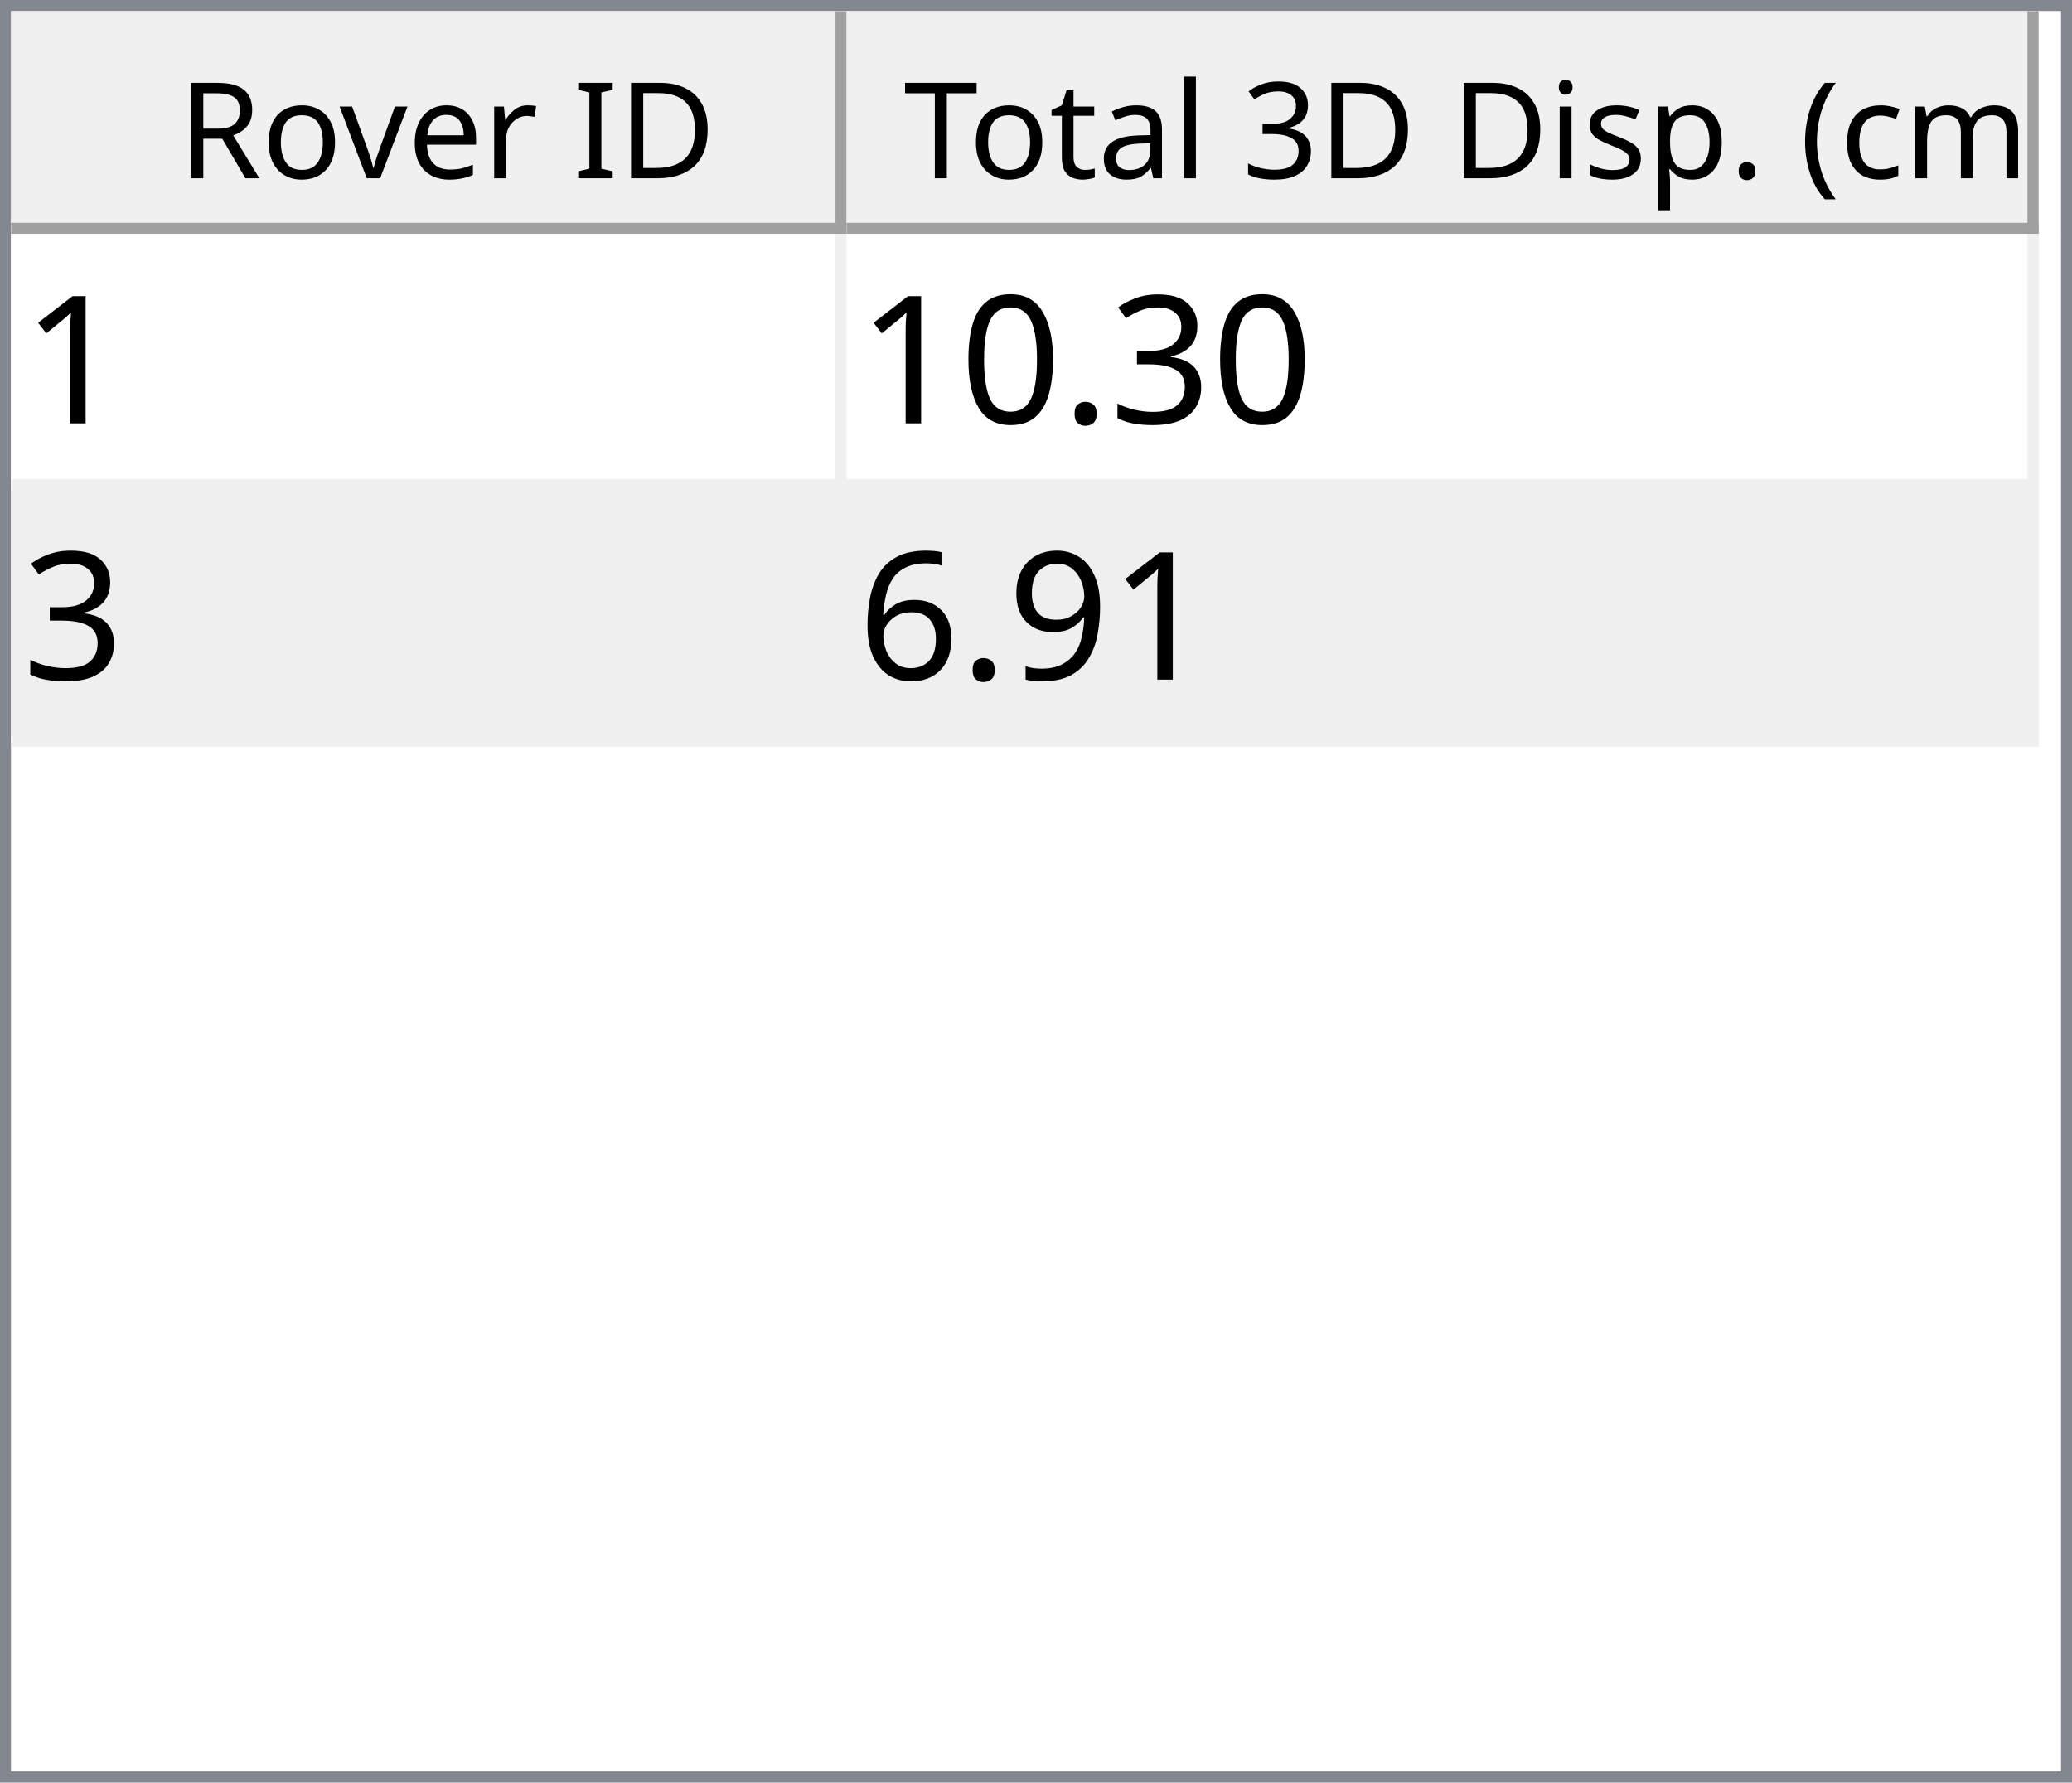
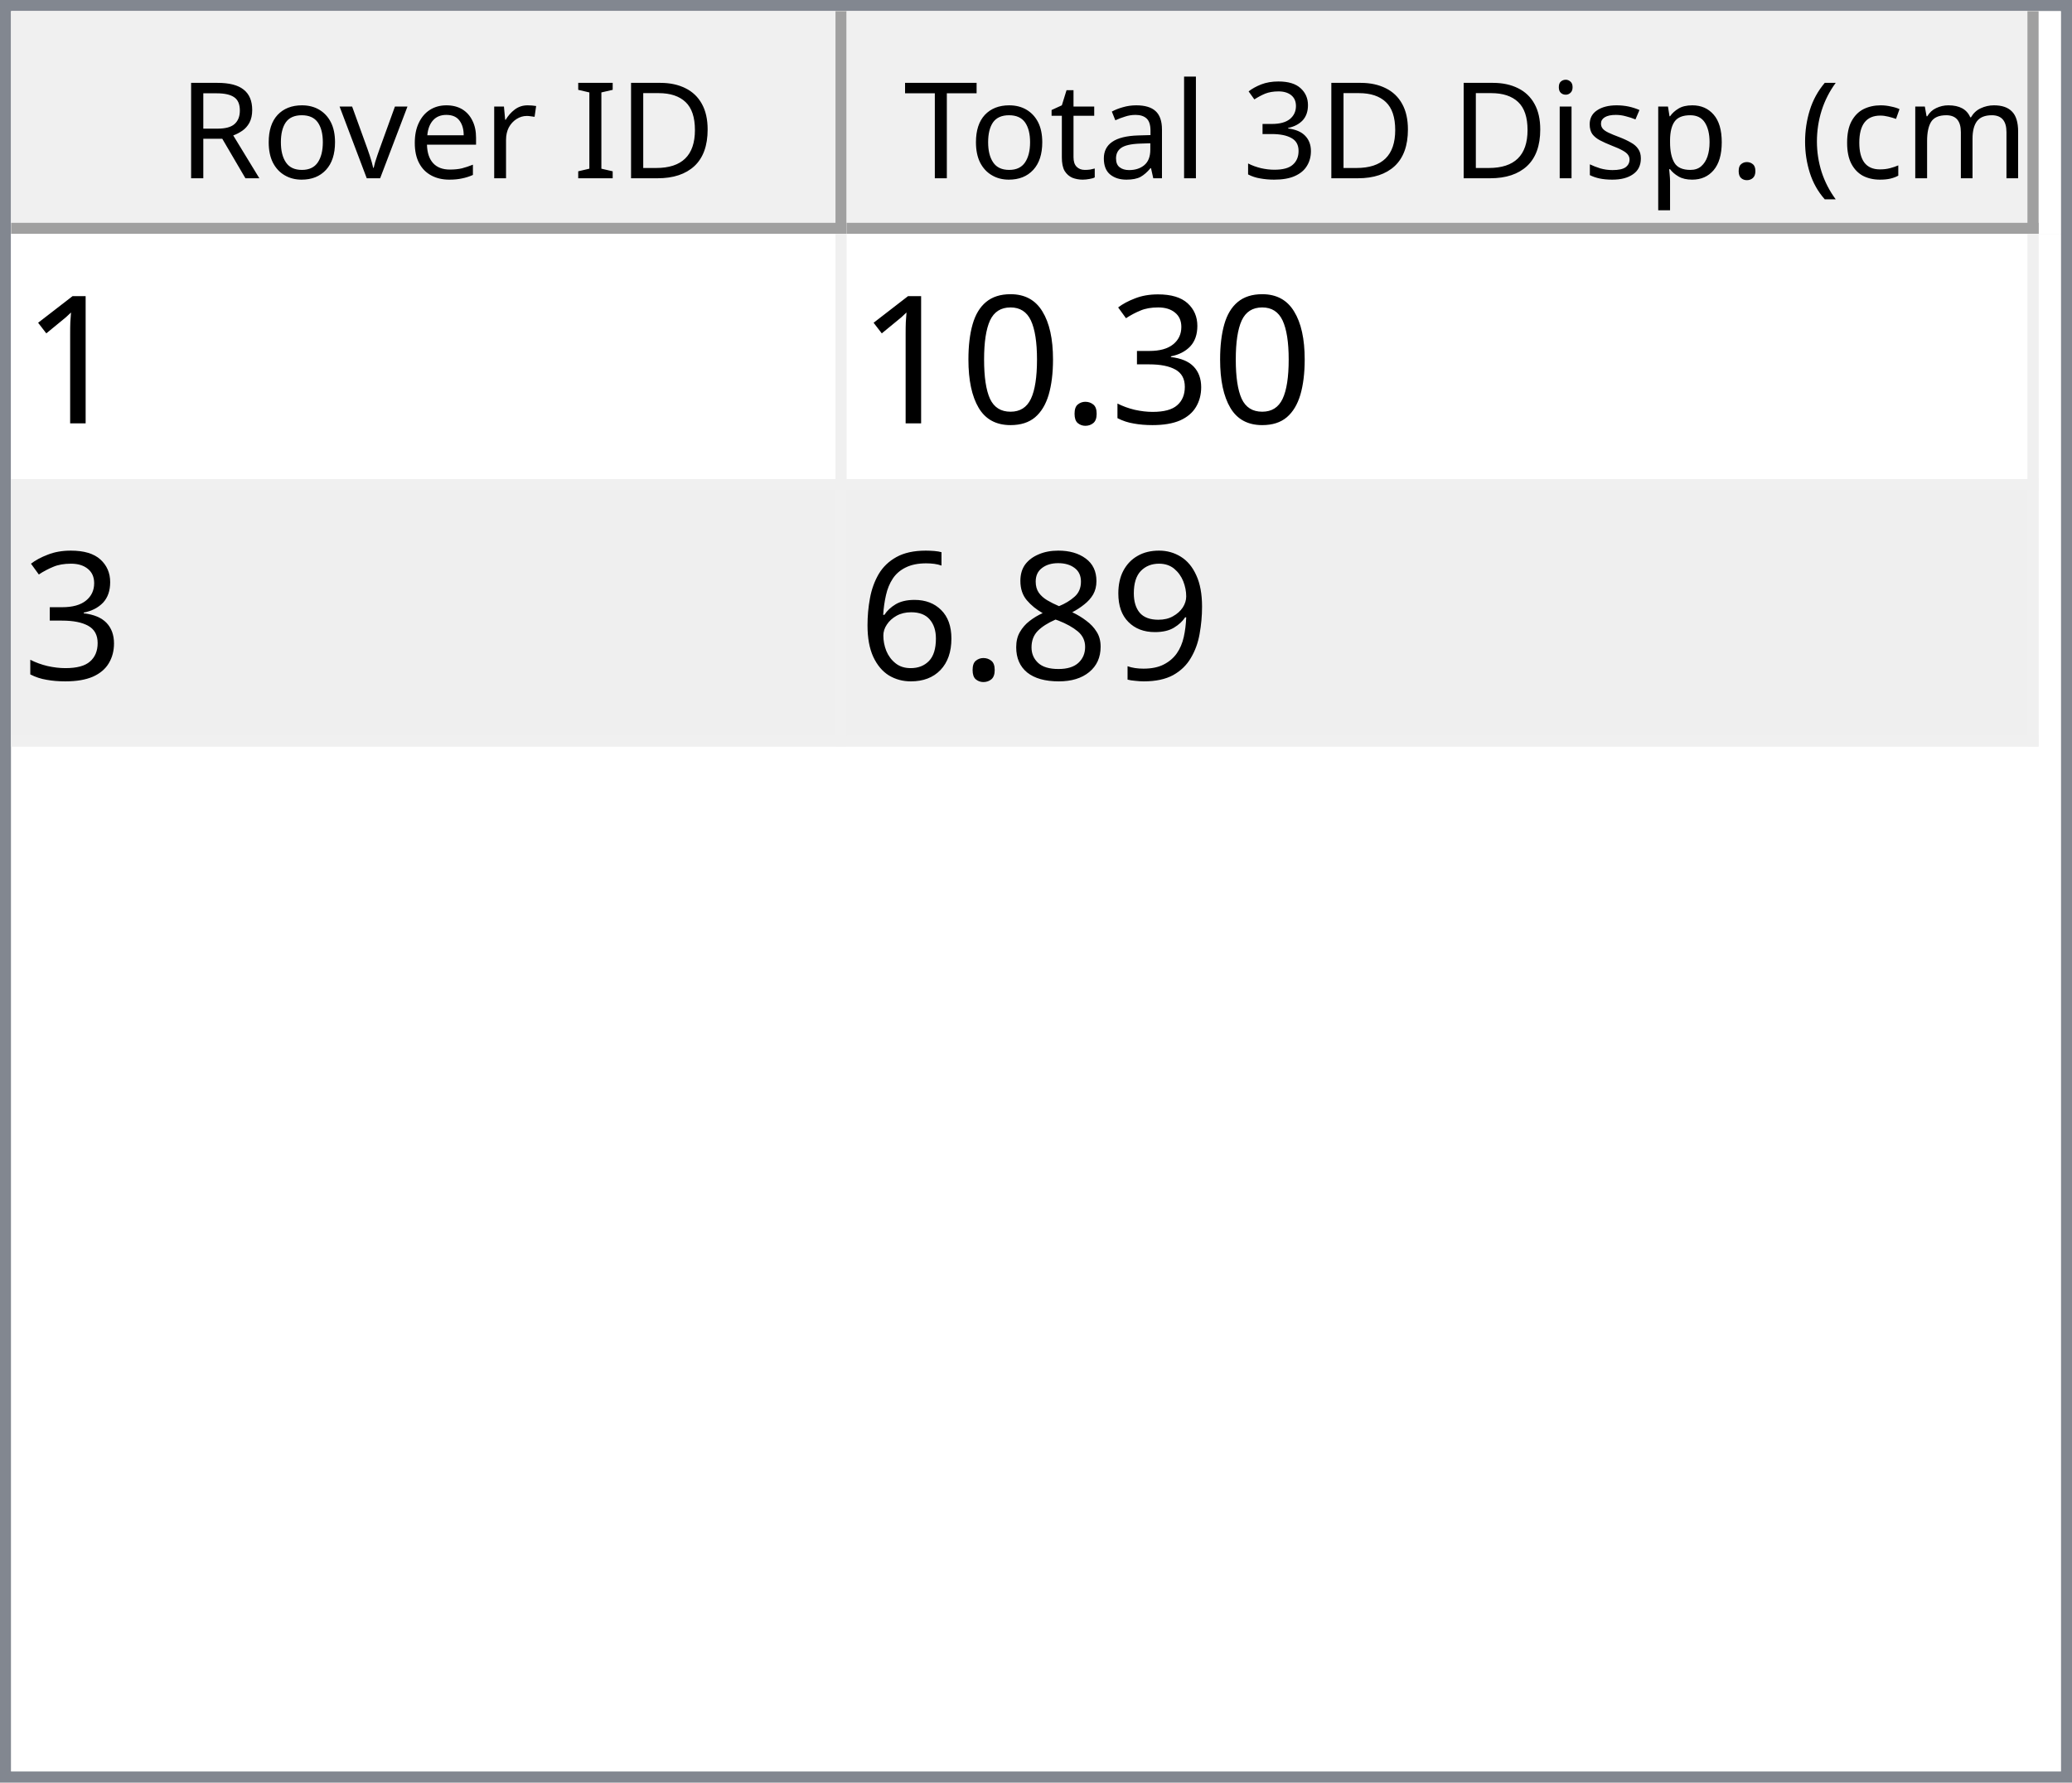
<svg xmlns="http://www.w3.org/2000/svg" style="fill-opacity:1; color-rendering:auto; color-interpolation:auto; text-rendering:auto; stroke:black; stroke-linecap:square; stroke-miterlimit:10; shape-rendering:auto; stroke-opacity:1; fill:black; stroke-dasharray:none; font-weight:normal; stroke-width:1; font-family:'Dialog'; font-style:normal; stroke-linejoin:miter; font-size:12px; stroke-dashoffset:0; image-rendering:auto;" width="186" height="160">
  <defs id="genericDefs" />
  <g>
    <defs id="defs1">
      <clipPath clipPathUnits="userSpaceOnUse" id="clipPath1">
        <path d="M0 0 L186 0 L186 160 L0 160 L0 0 Z" />
      </clipPath>
      <clipPath clipPathUnits="userSpaceOnUse" id="clipPath2">
        <path d="M0 0 L0 160 L186 160 L186 0 Z" />
      </clipPath>
      <clipPath clipPathUnits="userSpaceOnUse" id="clipPath3">
        <path d="M0 0 L0 20 L184 20 L184 0 Z" />
      </clipPath>
      <clipPath clipPathUnits="userSpaceOnUse" id="clipPath4">
        <path d="M0 0 L0 20 L75 20 L75 0 Z" />
      </clipPath>
      <clipPath clipPathUnits="userSpaceOnUse" id="clipPath5">
        <path d="M1 1 L1 19 L74 19 L74 1 Z" />
      </clipPath>
      <clipPath clipPathUnits="userSpaceOnUse" id="clipPath6">
        <path d="M0 0 L0 18 L73 18 L73 0 Z" />
      </clipPath>
      <clipPath clipPathUnits="userSpaceOnUse" id="clipPath7">
        <path d="M-0.5 -0.5 L-0.5 19.5 L74.5 19.5 L74.5 -0.5 Z" />
      </clipPath>
      <clipPath clipPathUnits="userSpaceOnUse" id="clipPath8">
        <path d="M0 0 L0 20 L107 20 L107 0 Z" />
      </clipPath>
      <clipPath clipPathUnits="userSpaceOnUse" id="clipPath9">
        <path d="M1 1 L1 19 L106 19 L106 1 Z" />
      </clipPath>
      <clipPath clipPathUnits="userSpaceOnUse" id="clipPath10">
        <path d="M0 0 L0 18 L105 18 L105 0 Z" />
      </clipPath>
      <clipPath clipPathUnits="userSpaceOnUse" id="clipPath11">
        <path d="M-0.5 -0.5 L-0.5 19.5 L106.5 19.5 L106.5 -0.5 Z" />
      </clipPath>
      <clipPath clipPathUnits="userSpaceOnUse" id="clipPath12">
        <path d="M0 0 L0 138 L184 138 L184 0 Z" />
      </clipPath>
      <clipPath clipPathUnits="userSpaceOnUse" id="clipPath13">
        <path d="M0 0 L0 46 L182 46 L182 0 Z" />
      </clipPath>
      <clipPath clipPathUnits="userSpaceOnUse" id="clipPath14">
        <path d="M-0.5 -0.5 L-0.5 45.5 L181.5 45.5 L181.5 -0.5 Z" />
      </clipPath>
      <clipPath clipPathUnits="userSpaceOnUse" id="clipPath15">
        <path d="M0 0 L0 22 L74 22 L74 0 Z" />
      </clipPath>
      <clipPath clipPathUnits="userSpaceOnUse" id="clipPath16">
        <path d="M0 0 L0 22 L106 22 L106 0 Z" />
      </clipPath>
      <font horiz-adv-x="64.551" id="font1">
        <font-face ascent="107.91" descent="25.098" units-per-em="100" style="font-style:normal; font-family:Segoe UI; font-weight:normal;" />
        <missing-glyph horiz-adv-x="64.551" d="M8.109 0 L8.109 68.266 L56.453 68.266 L56.453 0 L8.109 0 ZM15.328 7.234 L49.219 7.234 L49.219 61.031 L15.328 61.031 L15.328 7.234 Z" />
        <glyph unicode="D" horiz-adv-x="70.117" d="M9.188 0 L9.188 70.016 L28.516 70.016 Q65.531 70.016 65.531 35.891 Q65.531 19.672 55.25 9.836 Q44.969 0 27.734 0 L9.188 0 ZM17.391 62.594 L17.391 7.422 L27.828 7.422 Q41.609 7.422 49.273 14.797 Q56.938 22.172 56.938 35.688 Q56.938 62.594 28.328 62.594 L17.391 62.594 Z" />
        <glyph unicode="I" horiz-adv-x="26.611" d="M17.391 0 L9.188 0 L9.188 70.016 L17.391 70.016 L17.391 0 Z" />
        <glyph unicode=" " horiz-adv-x="27.393" d="" />
        <glyph unicode="r" horiz-adv-x="34.766" d="M34.188 41.891 Q32.078 43.5 28.125 43.5 Q23 43.5 19.555 38.672 Q16.109 33.844 16.109 25.484 L16.109 0 L8.109 0 L8.109 50 L16.109 50 L16.109 39.703 L16.312 39.703 Q18.016 44.969 21.531 47.922 Q25.047 50.875 29.391 50.875 Q32.516 50.875 34.188 50.203 L34.188 41.891 Z" />
        <glyph unicode="e" horiz-adv-x="52.295" d="M48.297 23 L12.984 23 Q13.188 14.656 17.484 10.109 Q21.781 5.562 29.297 5.562 Q37.75 5.562 44.828 11.141 L44.828 3.609 Q38.234 -1.172 27.391 -1.172 Q16.797 -1.172 10.742 5.641 Q4.688 12.453 4.688 24.812 Q4.688 36.469 11.305 43.82 Q17.922 51.172 27.734 51.172 Q37.547 51.172 42.922 44.828 Q48.297 38.484 48.297 27.203 L48.297 23 ZM40.094 29.781 Q40.047 36.719 36.75 40.578 Q33.453 44.438 27.594 44.438 Q21.922 44.438 17.969 40.383 Q14.016 36.328 13.094 29.781 L40.094 29.781 Z" />
        <glyph unicode="v" horiz-adv-x="47.9" d="M47.406 50 L27.484 0 L19.625 0 L0.688 50 L9.469 50 L22.172 13.672 Q23.578 9.672 23.922 6.688 L24.125 6.688 Q24.609 10.453 25.688 13.484 L38.969 50 L47.406 50 Z" />
        <glyph unicode="o" horiz-adv-x="58.594" d="M29 -1.172 Q17.922 -1.172 11.305 5.836 Q4.688 12.844 4.688 24.422 Q4.688 37.016 11.57 44.094 Q18.453 51.172 30.172 51.172 Q41.359 51.172 47.633 44.289 Q53.906 37.406 53.906 25.203 Q53.906 13.234 47.141 6.031 Q40.375 -1.172 29 -1.172 ZM29.594 44.438 Q21.875 44.438 17.383 39.188 Q12.891 33.938 12.891 24.703 Q12.891 15.828 17.43 10.695 Q21.969 5.562 29.594 5.562 Q37.359 5.562 41.531 10.594 Q45.703 15.625 45.703 24.906 Q45.703 34.281 41.531 39.359 Q37.359 44.438 29.594 44.438 Z" />
        <glyph unicode="R" horiz-adv-x="59.814" d="M59.375 0 L49.609 0 L37.891 19.625 Q36.281 22.359 34.766 24.289 Q33.25 26.219 31.664 27.438 Q30.078 28.656 28.25 29.219 Q26.422 29.781 24.125 29.781 L17.391 29.781 L17.391 0 L9.188 0 L9.188 70.016 L30.078 70.016 Q34.672 70.016 38.555 68.867 Q42.438 67.719 45.289 65.375 Q48.141 63.031 49.758 59.547 Q51.375 56.062 51.375 51.375 Q51.375 47.703 50.273 44.656 Q49.172 41.609 47.148 39.211 Q45.125 36.812 42.266 35.133 Q39.406 33.453 35.844 32.516 L35.844 32.328 Q37.594 31.547 38.891 30.547 Q40.188 29.547 41.359 28.18 Q42.531 26.812 43.68 25.078 Q44.828 23.344 46.234 21.047 L59.375 0 ZM17.391 62.594 L17.391 37.203 L28.516 37.203 Q31.594 37.203 34.203 38.133 Q36.812 39.062 38.719 40.797 Q40.625 42.531 41.703 45.047 Q42.781 47.562 42.781 50.688 Q42.781 56.297 39.141 59.445 Q35.5 62.594 28.609 62.594 L17.391 62.594 Z" />
        <glyph unicode=")" horiz-adv-x="30.176" d="M8.297 -15.922 L1.172 -15.922 Q16.406 2.344 16.406 26.812 Q16.406 51.469 1.078 70.016 L8.297 70.016 Q23.531 52.156 23.531 26.703 Q23.531 1.375 8.297 -15.922 Z" />
        <glyph unicode="m" horiz-adv-x="86.133" d="M79.109 0 L71.094 0 L71.094 28.719 Q71.094 37.016 68.531 40.727 Q65.969 44.438 59.906 44.438 Q54.781 44.438 51.195 39.75 Q47.609 35.062 47.609 28.516 L47.609 0 L39.594 0 L39.594 29.688 Q39.594 44.438 28.219 44.438 Q22.953 44.438 19.531 40.016 Q16.109 35.594 16.109 28.516 L16.109 0 L8.109 0 L8.109 50 L16.109 50 L16.109 42.094 L16.312 42.094 Q21.625 51.172 31.844 51.172 Q36.969 51.172 40.773 48.312 Q44.578 45.453 46 40.828 Q51.562 51.172 62.594 51.172 Q79.109 51.172 79.109 30.812 L79.109 0 Z" />
        <glyph unicode="c" horiz-adv-x="46.191" d="M42.188 2.297 Q36.422 -1.172 28.516 -1.172 Q17.828 -1.172 11.258 5.789 Q4.688 12.75 4.688 23.828 Q4.688 36.188 11.766 43.68 Q18.844 51.172 30.672 51.172 Q37.25 51.172 42.281 48.734 L42.281 40.531 Q36.719 44.438 30.375 44.438 Q22.703 44.438 17.797 38.945 Q12.891 33.453 12.891 24.516 Q12.891 15.719 17.508 10.641 Q22.125 5.562 29.891 5.562 Q36.422 5.562 42.188 9.906 L42.188 2.297 Z" />
        <glyph unicode="(" horiz-adv-x="30.176" d="M29.109 -15.922 L21.969 -15.922 Q6.844 1.375 6.844 26.703 Q6.844 52.156 21.969 70.016 L29.203 70.016 Q13.875 51.469 13.875 26.812 Q13.875 2.344 29.109 -15.922 Z" />
        <glyph unicode="." horiz-adv-x="21.68" d="M10.891 -1.078 Q8.641 -1.078 7.055 0.539 Q5.469 2.156 5.469 4.391 Q5.469 6.641 7.055 8.273 Q8.641 9.906 10.891 9.906 Q13.188 9.906 14.797 8.273 Q16.406 6.641 16.406 4.391 Q16.406 2.156 14.797 0.539 Q13.188 -1.078 10.891 -1.078 Z" />
        <glyph unicode="p" horiz-adv-x="58.789" d="M16.312 7.234 L16.109 7.234 L16.109 -23 L8.109 -23 L8.109 50 L16.109 50 L16.109 41.219 L16.312 41.219 Q22.219 51.172 33.594 51.172 Q43.266 51.172 48.688 44.461 Q54.109 37.75 54.109 26.469 Q54.109 13.922 48 6.375 Q41.891 -1.172 31.297 -1.172 Q21.578 -1.172 16.312 7.234 ZM16.109 27.391 L16.109 20.406 Q16.109 14.203 20.141 9.883 Q24.172 5.562 30.375 5.562 Q37.641 5.562 41.773 11.133 Q45.906 16.703 45.906 26.609 Q45.906 34.969 42.047 39.703 Q38.188 44.438 31.594 44.438 Q24.609 44.438 20.359 39.578 Q16.109 34.719 16.109 27.391 Z" />
        <glyph unicode="s" horiz-adv-x="42.432" d="M5.078 1.812 L5.078 10.406 Q11.625 5.562 19.484 5.562 Q30.031 5.562 30.031 12.594 Q30.031 14.594 29.125 15.992 Q28.219 17.391 26.68 18.461 Q25.141 19.531 23.07 20.383 Q21 21.234 18.609 22.172 Q15.281 23.484 12.766 24.828 Q10.25 26.172 8.57 27.859 Q6.891 29.547 6.031 31.695 Q5.172 33.844 5.172 36.719 Q5.172 40.234 6.789 42.945 Q8.406 45.656 11.086 47.484 Q13.766 49.312 17.211 50.242 Q20.656 51.172 24.312 51.172 Q30.812 51.172 35.938 48.922 L35.938 40.828 Q30.422 44.438 23.25 44.438 Q21 44.438 19.195 43.922 Q17.391 43.406 16.094 42.477 Q14.797 41.547 14.086 40.258 Q13.375 38.969 13.375 37.406 Q13.375 35.453 14.086 34.133 Q14.797 32.812 16.164 31.789 Q17.531 30.766 19.484 29.938 Q21.438 29.109 23.922 28.125 Q27.25 26.859 29.883 25.516 Q32.516 24.172 34.375 22.484 Q36.234 20.797 37.234 18.602 Q38.234 16.406 38.234 13.375 Q38.234 9.672 36.602 6.938 Q34.969 4.203 32.234 2.398 Q29.5 0.594 25.93 -0.289 Q22.359 -1.172 18.453 -1.172 Q10.75 -1.172 5.078 1.812 Z" />
        <glyph unicode="i" horiz-adv-x="24.219" d="M12.203 62.703 Q10.062 62.703 8.547 64.164 Q7.031 65.625 7.031 67.875 Q7.031 70.125 8.547 71.609 Q10.062 73.094 12.203 73.094 Q14.406 73.094 15.945 71.609 Q17.484 70.125 17.484 67.875 Q17.484 65.719 15.945 64.211 Q14.406 62.703 12.203 62.703 ZM16.109 0 L8.109 0 L8.109 50 L16.109 50 L16.109 0 Z" />
        <glyph unicode="3" horiz-adv-x="53.906" d="M46.531 19.828 Q46.531 15.094 44.75 11.211 Q42.969 7.328 39.719 4.57 Q36.469 1.812 31.93 0.297 Q27.391 -1.219 21.922 -1.219 Q11.922 -1.219 6 2.594 L6 11.188 Q13.094 5.609 22.219 5.609 Q25.875 5.609 28.828 6.539 Q31.781 7.469 33.906 9.227 Q36.031 10.984 37.18 13.477 Q38.328 15.969 38.328 19.094 Q38.328 32.812 18.797 32.812 L12.984 32.812 L12.984 39.594 L18.5 39.594 Q35.797 39.594 35.797 52.484 Q35.797 64.406 22.609 64.406 Q15.188 64.406 8.688 59.422 L8.688 67.188 Q15.375 71.188 24.609 71.188 Q29 71.188 32.57 69.969 Q36.141 68.75 38.68 66.555 Q41.219 64.359 42.609 61.281 Q44 58.203 44 54.5 Q44 40.672 30.031 36.719 L30.031 36.531 Q33.594 36.141 36.625 34.797 Q39.656 33.453 41.852 31.305 Q44.047 29.156 45.289 26.25 Q46.531 23.344 46.531 19.828 Z" />
        <glyph unicode="l" horiz-adv-x="24.219" d="M16.109 0 L8.109 0 L8.109 74.031 L16.109 74.031 L16.109 0 Z" />
        <glyph unicode="a" horiz-adv-x="50.879" d="M43.891 0 L35.891 0 L35.891 7.812 L35.688 7.812 Q30.469 -1.172 20.312 -1.172 Q12.844 -1.172 8.617 2.781 Q4.391 6.734 4.391 13.281 Q4.391 27.297 20.906 29.594 L35.891 31.688 Q35.891 44.438 25.594 44.438 Q16.547 44.438 9.281 38.281 L9.281 46.484 Q16.656 51.172 26.266 51.172 Q43.891 51.172 43.891 32.516 L43.891 0 ZM35.891 25.297 L23.828 23.641 Q18.266 22.859 15.43 20.875 Q12.594 18.891 12.594 13.875 Q12.594 10.203 15.211 7.883 Q17.828 5.562 22.172 5.562 Q28.125 5.562 32.008 9.742 Q35.891 13.922 35.891 20.312 L35.891 25.297 Z" />
        <glyph unicode="t" horiz-adv-x="33.887" d="M31.297 0.484 Q28.469 -1.078 23.828 -1.078 Q10.688 -1.078 10.688 13.578 L10.688 43.172 L2.094 43.172 L2.094 50 L10.688 50 L10.688 62.203 L18.703 64.797 L18.703 50 L31.297 50 L31.297 43.172 L18.703 43.172 L18.703 14.984 Q18.703 9.969 20.414 7.82 Q22.125 5.672 26.078 5.672 Q29.109 5.672 31.297 7.328 L31.297 0.484 Z" />
        <glyph unicode="T" horiz-adv-x="52.393" d="M50.594 62.594 L30.375 62.594 L30.375 0 L22.172 0 L22.172 62.594 L2 62.594 L2 70.016 L50.594 70.016 L50.594 62.594 Z" />
      </font>
      <font horiz-adv-x="75.0" id="font2">
        <font-face ascent="100.537" descent="21.973" units-per-em="100" style="font-style:normal; font-family:sans-serif; font-weight:normal;" />
        <missing-glyph horiz-adv-x="75.0" d="M12.5 0 L12.5 62.5 L62.5 62.5 L62.5 0 L12.5 0 ZM14.062 1.562 L60.938 1.562 L60.938 60.938 L14.062 60.938 L14.062 1.562 Z" />
        <glyph unicode="1" horiz-adv-x="55.615" d="M37.25 0 L28.469 0 L28.469 56 Q25.297 52.984 20.141 49.953 Q14.984 46.922 10.891 45.406 L10.891 53.906 Q18.266 57.375 23.781 62.305 Q29.297 67.234 31.594 71.875 L37.25 71.875 L37.25 0 Z" />
        <glyph unicode="3" horiz-adv-x="55.615" d="M4.203 18.891 L12.984 20.062 Q14.5 12.594 18.141 9.297 Q21.781 6 27 6 Q33.203 6 37.477 10.297 Q41.75 14.594 41.75 20.953 Q41.75 27 37.797 30.93 Q33.844 34.859 27.734 34.859 Q25.25 34.859 21.531 33.891 L22.516 41.609 Q23.391 41.5 23.922 41.5 Q29.547 41.5 34.039 44.43 Q38.531 47.359 38.531 53.469 Q38.531 58.297 35.258 61.477 Q31.984 64.656 26.812 64.656 Q21.688 64.656 18.266 61.43 Q14.844 58.203 13.875 51.766 L5.078 53.328 Q6.688 62.156 12.398 67.016 Q18.109 71.875 26.609 71.875 Q32.469 71.875 37.398 69.359 Q42.328 66.844 44.945 62.5 Q47.562 58.156 47.562 53.266 Q47.562 48.641 45.07 44.828 Q42.578 41.016 37.703 38.766 Q44.047 37.312 47.562 32.695 Q51.078 28.078 51.078 21.141 Q51.078 11.766 44.242 5.25 Q37.406 -1.266 26.953 -1.266 Q17.531 -1.266 11.305 4.352 Q5.078 9.969 4.203 18.891 Z" />
        <glyph unicode="." horiz-adv-x="27.783" d="M9.078 0 L9.078 10.016 L19.094 10.016 L19.094 0 L9.078 0 Z" />
        <glyph unicode="0" horiz-adv-x="55.615" d="M4.156 35.297 Q4.156 48 6.766 55.742 Q9.375 63.484 14.523 67.68 Q19.672 71.875 27.484 71.875 Q33.25 71.875 37.594 69.555 Q41.938 67.234 44.773 62.867 Q47.609 58.5 49.219 52.227 Q50.828 45.953 50.828 35.297 Q50.828 22.703 48.242 14.969 Q45.656 7.234 40.508 3.008 Q35.359 -1.219 27.484 -1.219 Q17.141 -1.219 11.234 6.203 Q4.156 15.141 4.156 35.297 ZM13.188 35.297 Q13.188 17.672 17.312 11.836 Q21.438 6 27.484 6 Q33.547 6 37.672 11.859 Q41.797 17.719 41.797 35.297 Q41.797 52.984 37.672 58.789 Q33.547 64.594 27.391 64.594 Q21.344 64.594 17.719 59.469 Q13.188 52.938 13.188 35.297 Z" />
        <glyph unicode="9" horiz-adv-x="55.615" d="M5.469 16.547 L13.922 17.328 Q14.984 11.375 18.016 8.688 Q21.047 6 25.781 6 Q29.828 6 32.883 7.859 Q35.938 9.719 37.891 12.82 Q39.844 15.922 41.164 21.195 Q42.484 26.469 42.484 31.938 Q42.484 32.516 42.438 33.688 Q39.797 29.5 35.234 26.883 Q30.672 24.266 25.344 24.266 Q16.453 24.266 10.305 30.711 Q4.156 37.156 4.156 47.703 Q4.156 58.594 10.578 65.234 Q17 71.875 26.656 71.875 Q33.641 71.875 39.43 68.117 Q45.219 64.359 48.219 57.398 Q51.219 50.438 51.219 37.25 Q51.219 23.531 48.242 15.406 Q45.266 7.281 39.383 3.031 Q33.5 -1.219 25.594 -1.219 Q17.188 -1.219 11.867 3.445 Q6.547 8.109 5.469 16.547 ZM41.453 48.141 Q41.453 55.719 37.43 60.156 Q33.406 64.594 27.734 64.594 Q21.875 64.594 17.531 59.812 Q13.188 55.031 13.188 47.406 Q13.188 40.578 17.312 36.305 Q21.438 32.031 27.484 32.031 Q33.594 32.031 37.523 36.305 Q41.453 40.578 41.453 48.141 Z" />
+         <glyph unicode="8" horiz-adv-x="55.615" d="M17.672 38.812 Q12.203 40.828 9.57 44.539 Q6.938 48.25 6.938 53.422 Q6.938 61.234 12.555 66.555 Q18.172 71.875 27.484 71.875 Q36.859 71.875 42.578 66.43 Q48.297 60.984 48.297 53.172 Q48.297 48.188 45.68 44.508 Q43.062 40.828 37.75 38.812 Q44.344 36.672 47.781 31.883 Q51.219 27.094 51.219 20.453 Q51.219 11.281 44.727 5.031 Q38.234 -1.219 27.641 -1.219 Q17.047 -1.219 10.547 5.055 Q4.047 11.328 4.047 20.703 Q4.047 27.688 7.594 32.398 Q11.141 37.109 17.672 38.812 ZM15.922 53.719 Q15.922 48.641 19.195 45.414 Q22.469 42.188 27.688 42.188 Q32.766 42.188 36.016 45.383 Q39.266 48.578 39.266 53.219 Q39.266 58.062 35.914 61.359 Q32.562 64.656 27.594 64.656 Q22.562 64.656 19.242 61.43 Q15.922 58.203 15.922 53.719 ZM13.094 20.656 Q13.094 16.891 14.875 13.375 Q16.656 9.859 20.172 7.93 Q23.688 6 27.734 6 Q34.031 6 38.133 10.055 Q42.234 14.109 42.234 20.359 Q42.234 26.703 38.016 30.859 Q33.797 35.016 27.438 35.016 Q21.234 35.016 17.164 30.914 Q13.094 26.812 13.094 20.656 Z" />
        <glyph unicode="6" horiz-adv-x="55.615" d="M49.75 54.047 L41.016 53.375 Q39.844 58.547 37.703 60.891 Q34.125 64.656 28.906 64.656 Q24.703 64.656 21.531 62.312 Q17.391 59.281 14.992 53.469 Q12.594 47.656 12.5 36.922 Q15.672 41.75 20.266 44.094 Q24.859 46.438 29.891 46.438 Q38.672 46.438 44.852 39.969 Q51.031 33.5 51.031 23.25 Q51.031 16.5 48.125 10.719 Q45.219 4.938 40.141 1.859 Q35.062 -1.219 28.609 -1.219 Q17.625 -1.219 10.695 6.859 Q3.766 14.938 3.766 33.5 Q3.766 54.25 11.422 63.672 Q18.109 71.875 29.438 71.875 Q37.891 71.875 43.289 67.141 Q48.688 62.406 49.75 54.047 ZM13.875 23.188 Q13.875 18.656 15.797 14.508 Q17.719 10.359 21.188 8.18 Q24.656 6 28.469 6 Q34.031 6 38.039 10.492 Q42.047 14.984 42.047 22.703 Q42.047 30.125 38.086 34.398 Q34.125 38.672 28.125 38.672 Q22.172 38.672 18.023 34.398 Q13.875 30.125 13.875 23.188 Z" />
      </font>
    </defs>
    <g style="fill:white; stroke:white;">
      <rect x="0" y="0" width="186" style="clip-path:url(#clipPath1); stroke:none;" height="160" />
    </g>
    <g style="fill:white; text-rendering:optimizeSpeed; color-rendering:optimizeSpeed; image-rendering:optimizeSpeed; shape-rendering:crispEdges; stroke:white; color-interpolation:sRGB;">
      <rect x="0" width="186" height="160" y="0" style="stroke:none;" />
      <path style="stroke:none;" d="M0 160 L186 160 L186 0 L0 0 Z" />
    </g>
    <g style="fill:rgb(240,240,240); font-family:'Segoe UI'; stroke:rgb(240,240,240);">
      <rect x="0" y="0" width="186" style="clip-path:url(#clipPath2); stroke:none;" height="160" />
    </g>
    <g style="fill:rgb(130,135,144); font-family:'Segoe UI'; stroke:rgb(130,135,144);">
      <path d="M0 0 L186 0 L186 160 L0 160 L0 0 ZM1 1 L185 1 L185 159 L1 159 L1 1 Z" style="fill-rule:evenodd; clip-path:url(#clipPath2); stroke:none;" />
    </g>
    <g style="fill:white; font-family:'Segoe UI'; stroke:white;" transform="translate(1,1)">
      <rect x="0" y="0" width="184" style="clip-path:url(#clipPath3); stroke:none;" height="20" />
    </g>
    <g style="fill:rgb(240,240,240); font-family:'Segoe UI'; stroke:rgb(240,240,240);" transform="translate(1,1)">
      <rect x="0" y="0" width="75" style="clip-path:url(#clipPath4); stroke:none;" height="20" />
    </g>
    <g style="font-family:'Segoe UI';" transform="translate(2,2)">
      <text x="14" xml:space="preserve" y="14" style="clip-path:url(#clipPath6); stroke:none;">Rover ID</text>
    </g>
    <g style="fill:rgb(160,160,160); font-family:'Segoe UI'; stroke:rgb(160,160,160); stroke-linejoin:bevel;" transform="translate(1.5,1.5)">
      <line x1="74" x2="74" y1="0" style="fill:none; clip-path:url(#clipPath7);" y2="19" />
    </g>
    <g style="fill:rgb(160,160,160); font-family:'Segoe UI'; stroke:rgb(160,160,160); stroke-linejoin:bevel;" transform="matrix(1,0,0,1,1,1) translate(0.5,0.5)">
      <line x1="0" x2="74" y1="19" style="fill:none; clip-path:url(#clipPath7);" y2="19" />
    </g>
    <g style="fill:rgb(240,240,240); font-family:'Segoe UI'; stroke:rgb(240,240,240);" transform="translate(76,1)">
      <rect x="0" y="0" width="107" style="clip-path:url(#clipPath8); stroke:none;" height="20" />
    </g>
    <g style="font-family:'Segoe UI';" transform="translate(77,2)">
      <text x="1" xml:space="preserve" y="14" style="clip-path:url(#clipPath10); stroke:none;"> Total 3D Disp. (cm)</text>
    </g>
    <g style="fill:rgb(160,160,160); font-family:'Segoe UI'; stroke:rgb(160,160,160); stroke-linejoin:bevel;" transform="translate(76.5,1.5)">
      <line x1="106" x2="106" y1="0" style="fill:none; clip-path:url(#clipPath11);" y2="19" />
    </g>
    <g style="fill:rgb(160,160,160); font-family:'Segoe UI'; stroke:rgb(160,160,160); stroke-linejoin:bevel;" transform="matrix(1,0,0,1,76,1) translate(0.5,0.5)">
      <line x1="0" x2="106" y1="19" style="fill:none; clip-path:url(#clipPath11);" y2="19" />
    </g>
    <g style="fill:white; font-family:'Segoe UI'; stroke:white;" transform="translate(1,21)">
      <rect x="0" y="0" width="184" style="clip-path:url(#clipPath12); stroke:none;" height="138" />
    </g>
    <g style="fill:rgb(240,240,240); font-size:16px; font-family:sans-serif; stroke:rgb(240,240,240);" transform="translate(1,21)">
      <rect x="0" y="0" width="182" style="clip-path:url(#clipPath13); stroke:none;" height="46" />
      <line transform="translate(0.5,0.5)" x1="0" x2="181" y1="22" style="clip-path:url(#clipPath14); fill:none; stroke-linejoin:bevel;" y2="22" />
    </g>
    <g transform="matrix(1,0,0,1,1,21) translate(0.5,0.5)" style="fill:rgb(240,240,240); font-size:16px; font-family:sans-serif; stroke:rgb(240,240,240); stroke-linejoin:bevel;">
      <line x1="0" x2="181" y1="45" style="fill:none; clip-path:url(#clipPath14);" y2="45" />
    </g>
    <g transform="matrix(1,0,0,1,1,21) translate(0.5,0.5)" style="fill:rgb(240,240,240); font-size:16px; font-family:sans-serif; stroke:rgb(240,240,240); stroke-linejoin:bevel;">
      <line x1="74" x2="74" y1="0" style="fill:none; clip-path:url(#clipPath14);" y2="45" />
    </g>
    <g transform="matrix(1,0,0,1,1,21) translate(0.5,0.5)" style="fill:rgb(240,240,240); font-size:16px; font-family:sans-serif; stroke:rgb(240,240,240); stroke-linejoin:bevel;">
      <line x1="181" x2="181" y1="0" style="fill:none; clip-path:url(#clipPath14);" y2="45" />
    </g>
    <g style="fill:white; font-size:16px; font-family:sans-serif; stroke:white;" transform="matrix(1,0,0,1,1,21)">
      <rect x="0" y="0" width="74" style="clip-path:url(#clipPath15); stroke:none;" height="22" />
      <text x="1" y="17" style="fill:black; clip-path:url(#clipPath15); stroke:none;" xml:space="preserve">1</text>
    </g>
    <g style="fill:white; font-size:16px; font-family:sans-serif; stroke:white;" transform="matrix(1,0,0,1,1,21) translate(75,0)">
      <rect x="0" y="0" width="106" style="clip-path:url(#clipPath16); stroke:none;" height="22" />
      <text x="1" y="17" style="fill:black; clip-path:url(#clipPath16); stroke:none;" xml:space="preserve">10.30</text>
    </g>
    <g style="fill:rgb(239,239,239); font-size:16px; font-family:sans-serif; stroke:rgb(239,239,239);" transform="matrix(1,0,0,1,1,21) translate(0,23)">
      <rect x="0" y="0" width="74" style="clip-path:url(#clipPath15); stroke:none;" height="22" />
      <text x="1" y="17" style="fill:black; clip-path:url(#clipPath15); stroke:none;" xml:space="preserve">3</text>
    </g>
    <g style="fill:rgb(239,239,239); font-size:16px; font-family:sans-serif; stroke:rgb(239,239,239);" transform="matrix(1,0,0,1,1,21) translate(75,23)">
      <rect x="0" y="0" width="106" style="clip-path:url(#clipPath16); stroke:none;" height="22" />
-       <text x="1" y="17" style="fill:black; clip-path:url(#clipPath16); stroke:none;" xml:space="preserve">6.91</text>
+       <text x="1" y="17" style="fill:black; clip-path:url(#clipPath16); stroke:none;" xml:space="preserve">6.89</text>
    </g>
  </g>
</svg>
